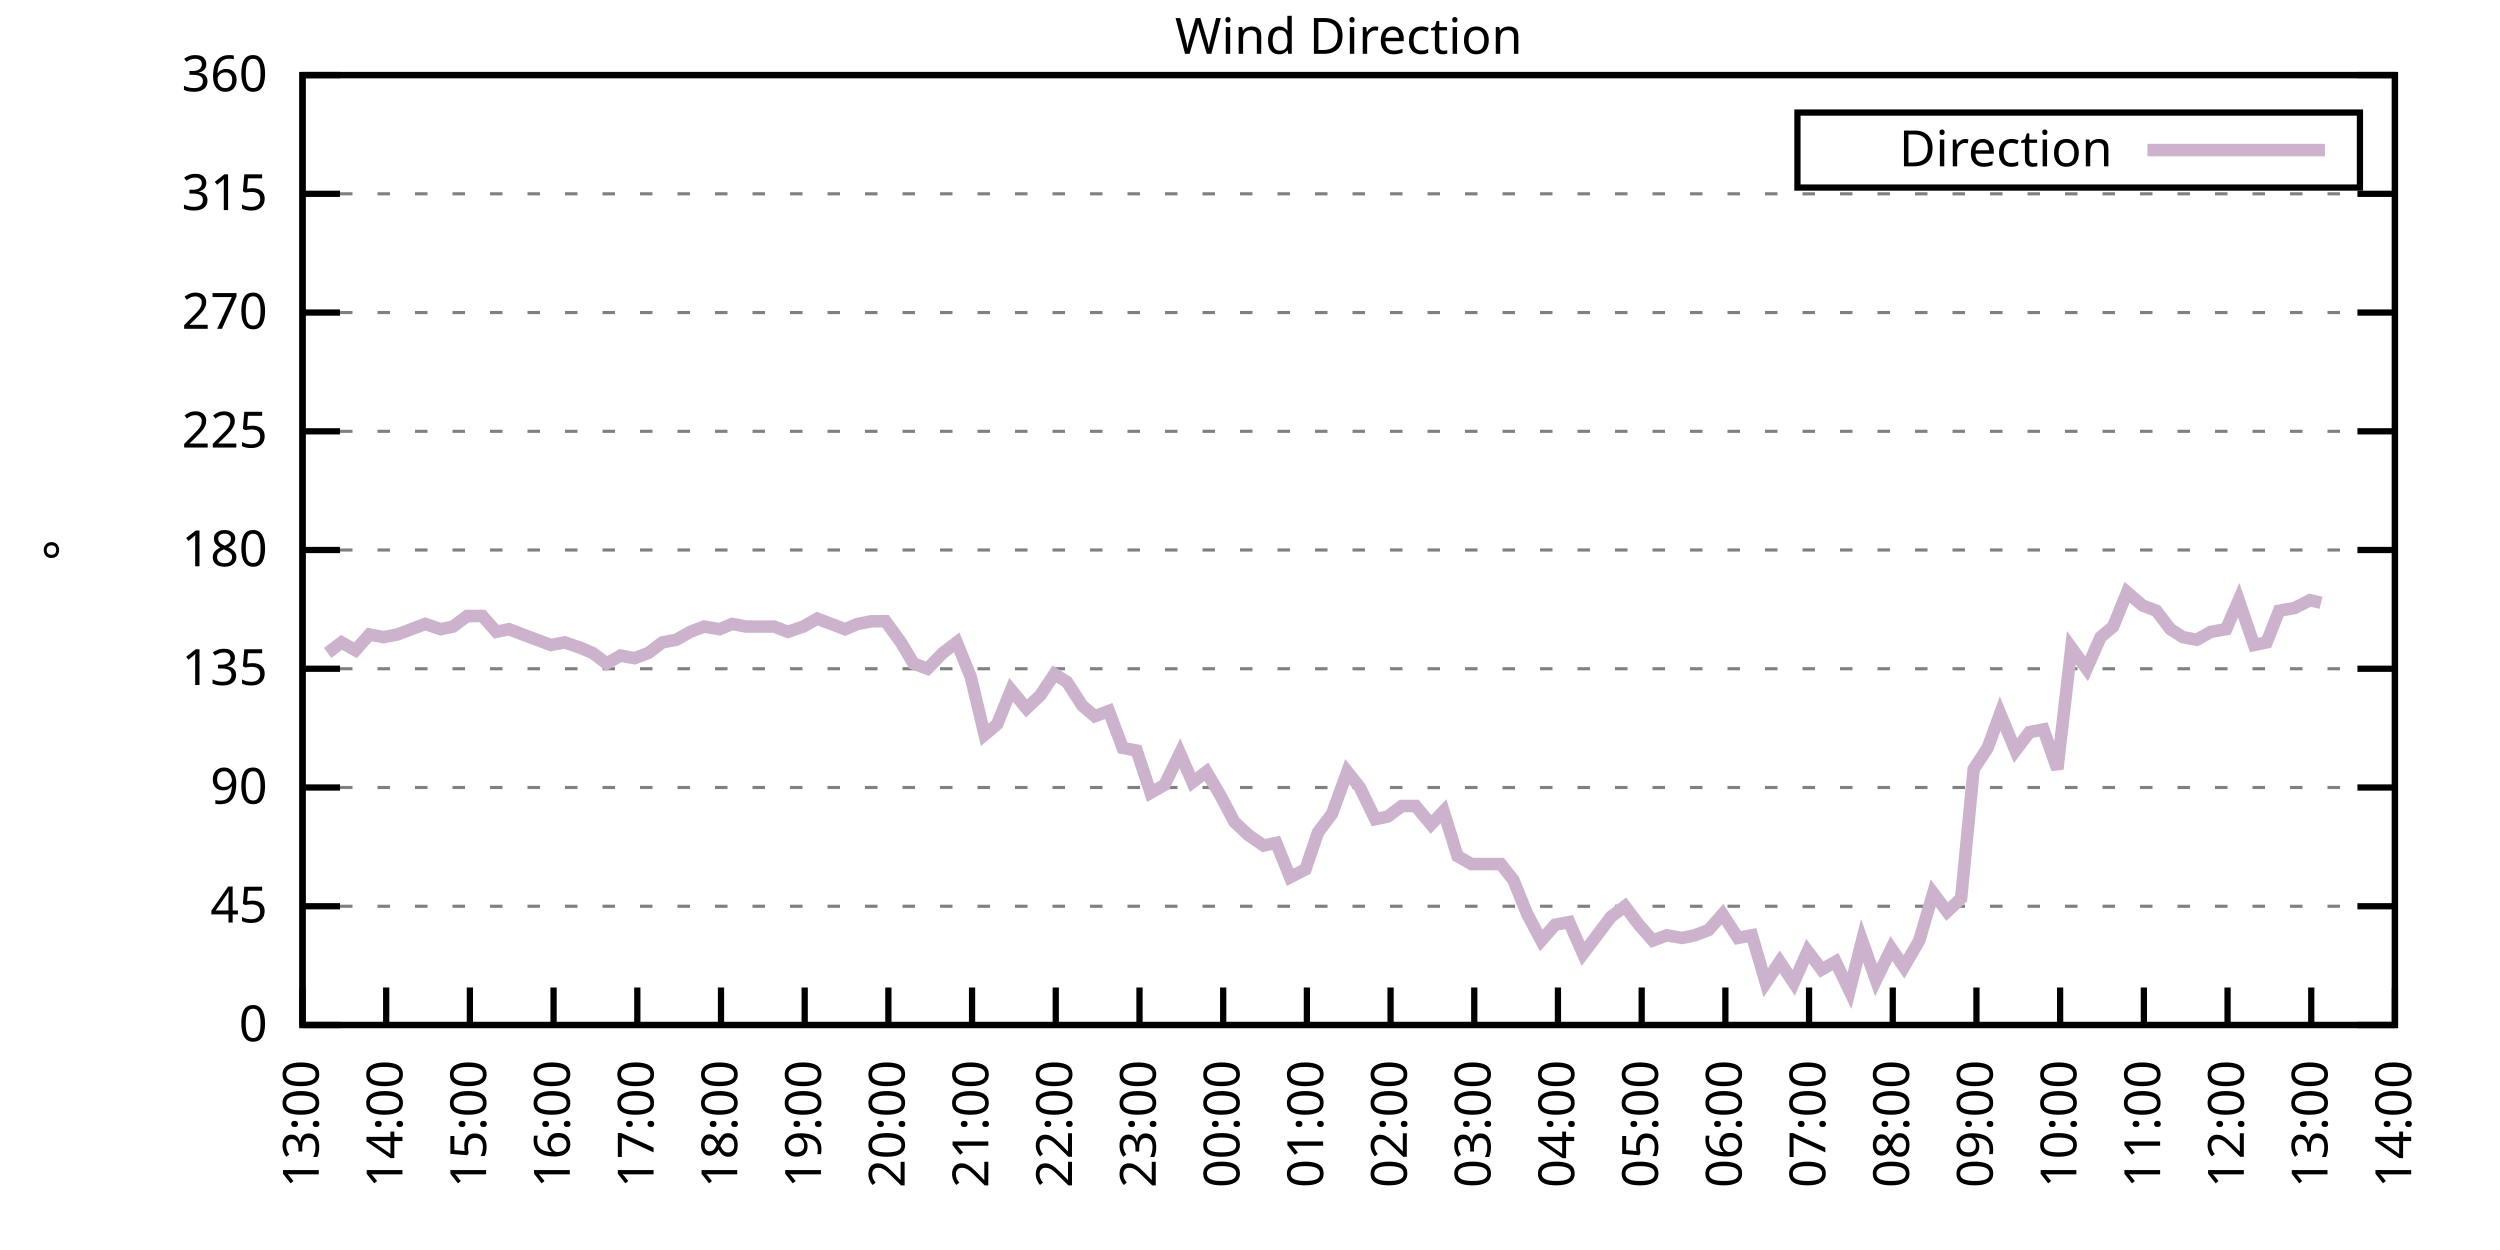
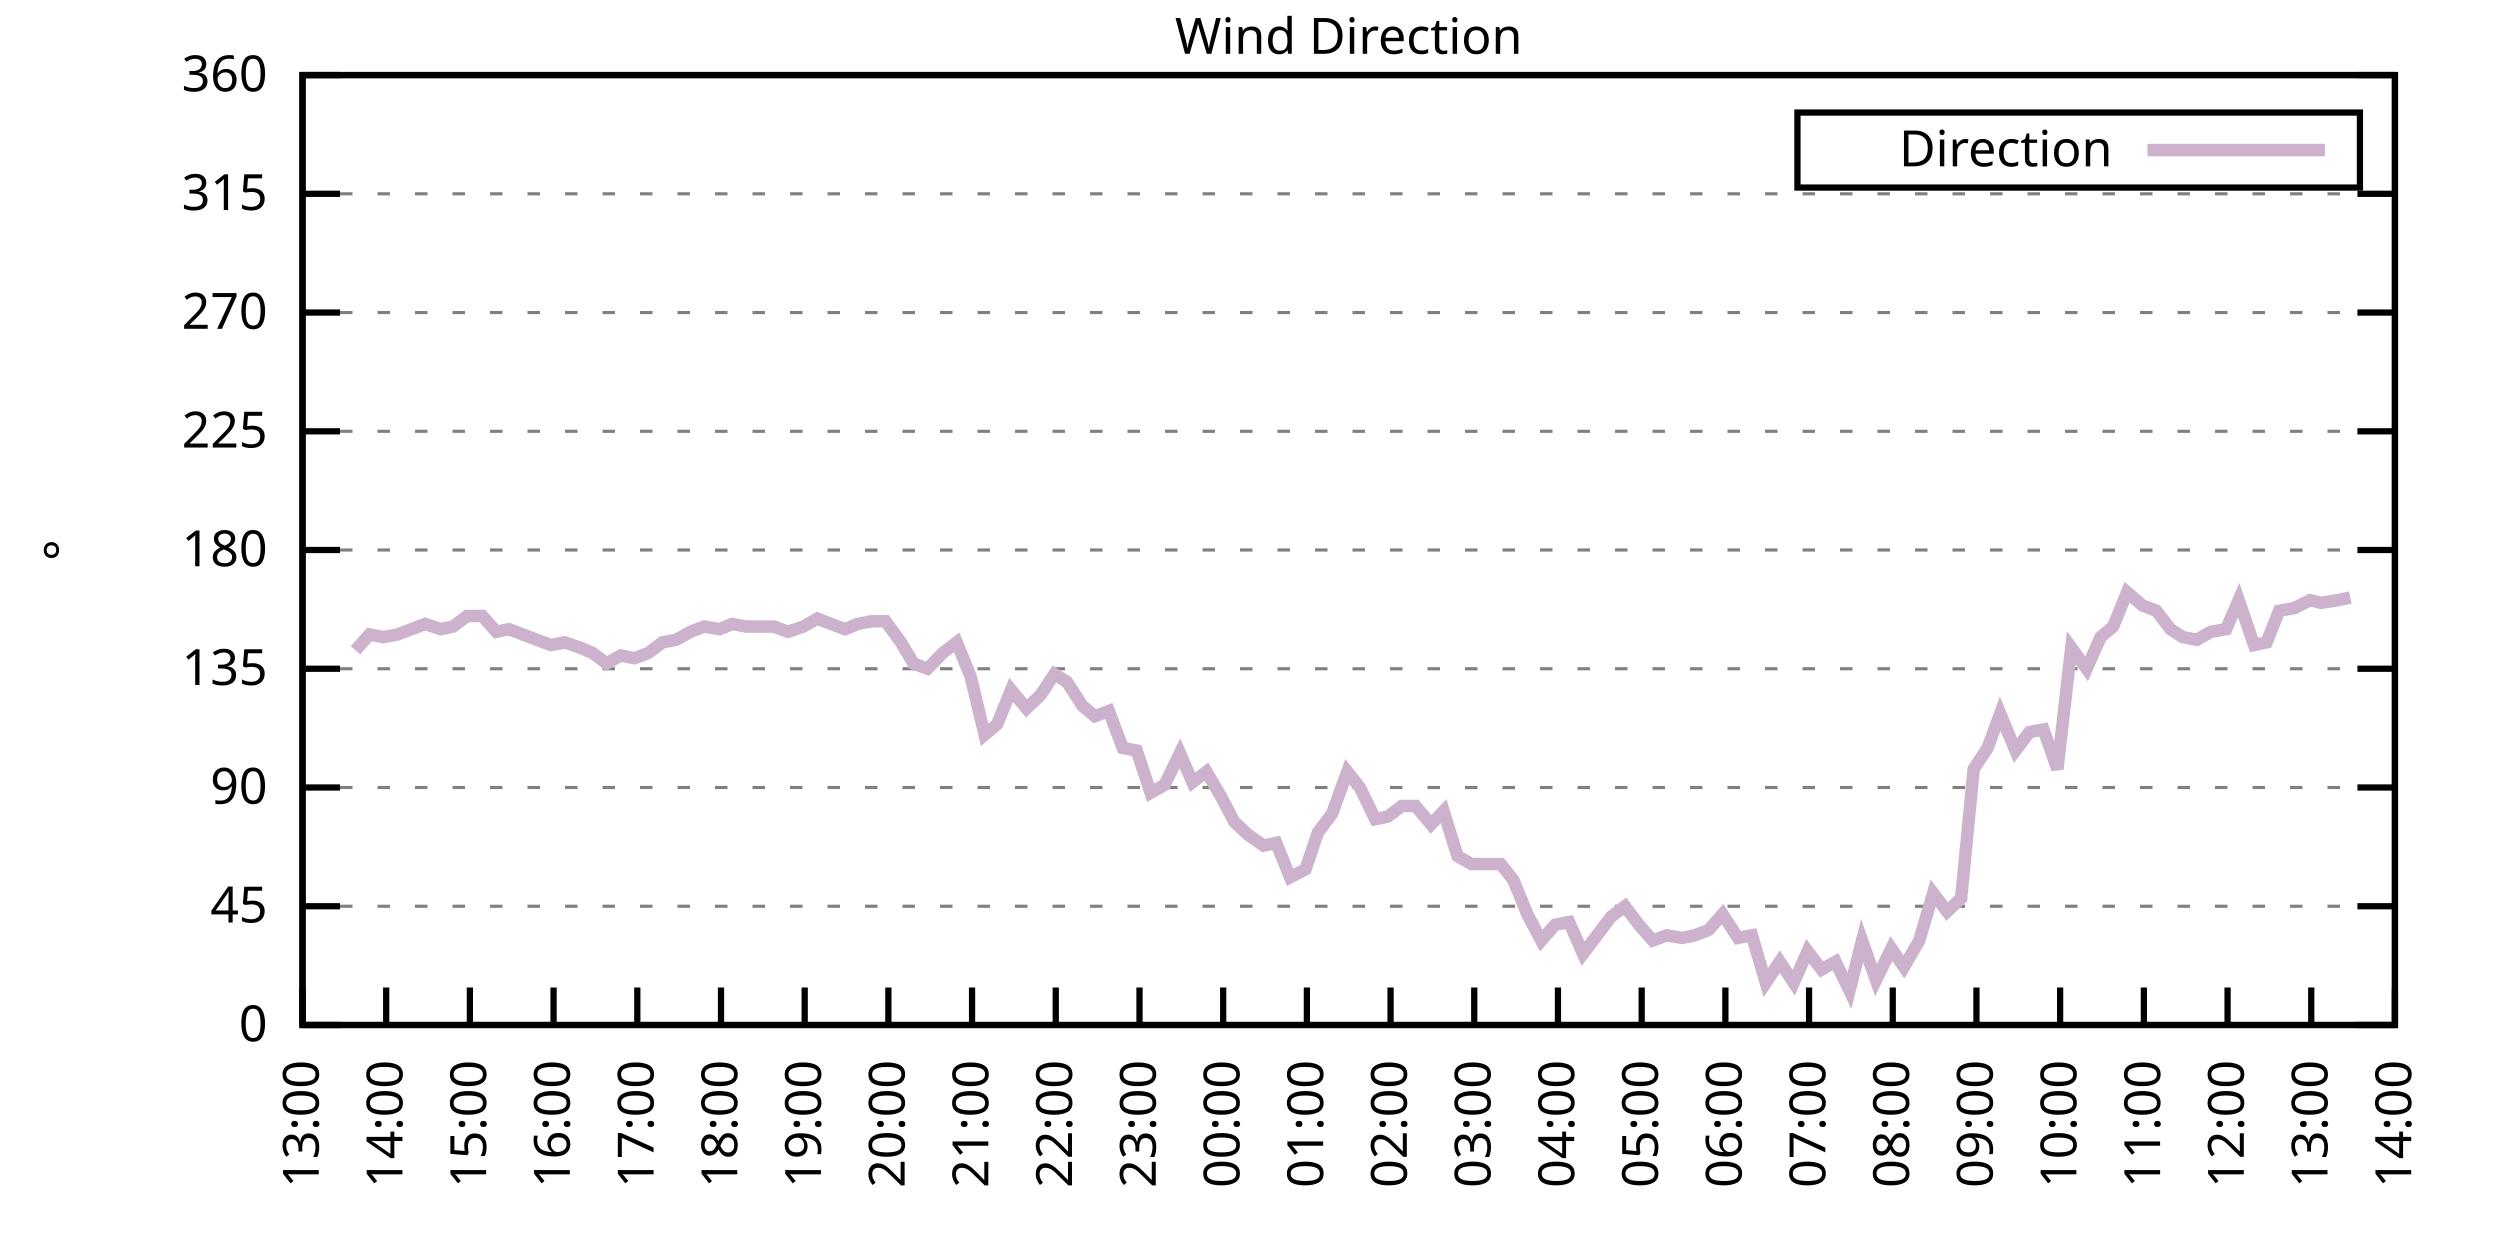
<svg xmlns="http://www.w3.org/2000/svg" xmlns:xlink="http://www.w3.org/1999/xlink" width="400" height="200" viewBox="0 0 400 200">
  <g id="gnuplot_canvas">
    <rect x="0" y="0" width="400" height="200" fill="none" />
    <defs>
      <circle id="gpDot" r="0.5" stroke-width="0.5" stroke="currentColor" />
      <path id="gpPt0" stroke-width="0.333" stroke="currentColor" d="M-1,0 h2 M0,-1 v2" />
      <path id="gpPt1" stroke-width="0.333" stroke="currentColor" d="M-1,-1 L1,1 M1,-1 L-1,1" />
      <path id="gpPt2" stroke-width="0.333" stroke="currentColor" d="M-1,0 L1,0 M0,-1 L0,1 M-1,-1 L1,1 M-1,1 L1,-1" />
      <rect id="gpPt3" stroke-width="0.333" stroke="currentColor" x="-1" y="-1" width="2" height="2" />
      <rect id="gpPt4" stroke-width="0.333" stroke="currentColor" fill="currentColor" x="-1" y="-1" width="2" height="2" />
      <circle id="gpPt5" stroke-width="0.333" stroke="currentColor" cx="0" cy="0" r="1" />
      <use xlink:href="#gpPt5" id="gpPt6" fill="currentColor" stroke="none" />
      <path id="gpPt7" stroke-width="0.333" stroke="currentColor" d="M0,-1.33 L-1.33,0.67 L1.33,0.67 z" />
      <use xlink:href="#gpPt7" id="gpPt8" fill="currentColor" stroke="none" />
      <use xlink:href="#gpPt7" id="gpPt9" stroke="currentColor" transform="rotate(180)" />
      <use xlink:href="#gpPt9" id="gpPt10" fill="currentColor" stroke="none" />
      <use xlink:href="#gpPt3" id="gpPt11" stroke="currentColor" transform="rotate(45)" />
      <use xlink:href="#gpPt11" id="gpPt12" fill="currentColor" stroke="none" />
      <path id="gpPt13" stroke-width="0.333" stroke="currentColor" d="M0,1.330 L1.265,0.411 L0.782,-1.067 L-0.782,-1.076 L-1.265,0.411 z" />
      <use xlink:href="#gpPt13" id="gpPt14" fill="currentColor" stroke="none" />
      <filter id="textbox" filterUnits="objectBoundingBox" x="0" y="0" height="1" width="1">
        <feFlood flood-color="white" flood-opacity="1" result="bgnd" />
        <feComposite in="SourceGraphic" in2="bgnd" operator="atop" />
      </filter>
      <filter id="greybox" filterUnits="objectBoundingBox" x="0" y="0" height="1" width="1">
        <feFlood flood-color="lightgrey" flood-opacity="1" result="grey" />
        <feComposite in="SourceGraphic" in2="grey" operator="atop" />
      </filter>
    </defs>
    <g fill="none" color="white" stroke="currentColor" stroke-width="1.00" stroke-linecap="butt" stroke-linejoin="miter">
</g>
    <g fill="none" color="black" stroke="currentColor" stroke-width="1.00" stroke-linecap="butt" stroke-linejoin="miter">
      <g stroke="none" shape-rendering="crispEdges">
        <polygon fill="rgb(255, 255, 255)" points="48.40,164.00 383.18,164.00 383.18,12.02 48.40,12.02 " />
      </g>
    </g>
    <g fill="none" color="black" stroke="currentColor" stroke-width="1.00" stroke-linecap="butt" stroke-linejoin="miter">
</g>
    <g fill="none" color="black" stroke="black" stroke-width="0.50" stroke-linecap="butt" stroke-linejoin="miter">
</g>
    <g fill="none" color="gray" stroke="currentColor" stroke-width="0.50" stroke-linecap="butt" stroke-linejoin="miter">
      <path stroke="gray" stroke-dasharray="2,4" class="gridline" d="M48.40,164.00 L383.19,164.00  " />
    </g>
    <g fill="none" color="gray" stroke="gray" stroke-width="1.00" stroke-linecap="butt" stroke-linejoin="miter">
</g>
    <g fill="none" color="black" stroke="currentColor" stroke-width="1.00" stroke-linecap="butt" stroke-linejoin="miter">
      <path stroke="black" d="M48.40,164.00 L54.40,164.00 M383.19,164.00 L377.19,164.00  " />
      <g transform="translate(42.80,166.60)" stroke="none" fill="black" font-family="Sans" font-size="8.00" text-anchor="end">
        <text>
          <tspan font-family="Sans"> 0</tspan>
        </text>
      </g>
    </g>
    <g fill="none" color="black" stroke="currentColor" stroke-width="1.00" stroke-linecap="butt" stroke-linejoin="miter">
</g>
    <g fill="none" color="black" stroke="black" stroke-width="0.50" stroke-linecap="butt" stroke-linejoin="miter">
</g>
    <g fill="none" color="gray" stroke="currentColor" stroke-width="0.50" stroke-linecap="butt" stroke-linejoin="miter">
      <path stroke="gray" stroke-dasharray="2,4" class="gridline" d="M48.40,145.00 L383.19,145.00  " />
    </g>
    <g fill="none" color="gray" stroke="gray" stroke-width="1.00" stroke-linecap="butt" stroke-linejoin="miter">
</g>
    <g fill="none" color="black" stroke="currentColor" stroke-width="1.00" stroke-linecap="butt" stroke-linejoin="miter">
      <path stroke="black" d="M48.40,145.00 L54.40,145.00 M383.19,145.00 L377.19,145.00  " />
      <g transform="translate(42.80,147.60)" stroke="none" fill="black" font-family="Sans" font-size="8.00" text-anchor="end">
        <text>
          <tspan font-family="Sans"> 45</tspan>
        </text>
      </g>
    </g>
    <g fill="none" color="black" stroke="currentColor" stroke-width="1.00" stroke-linecap="butt" stroke-linejoin="miter">
</g>
    <g fill="none" color="black" stroke="black" stroke-width="0.50" stroke-linecap="butt" stroke-linejoin="miter">
</g>
    <g fill="none" color="gray" stroke="currentColor" stroke-width="0.50" stroke-linecap="butt" stroke-linejoin="miter">
      <path stroke="gray" stroke-dasharray="2,4" class="gridline" d="M48.40,126.00 L383.19,126.00  " />
    </g>
    <g fill="none" color="gray" stroke="gray" stroke-width="1.00" stroke-linecap="butt" stroke-linejoin="miter">
</g>
    <g fill="none" color="black" stroke="currentColor" stroke-width="1.00" stroke-linecap="butt" stroke-linejoin="miter">
      <path stroke="black" d="M48.40,126.00 L54.40,126.00 M383.19,126.00 L377.19,126.00  " />
      <g transform="translate(42.80,128.60)" stroke="none" fill="black" font-family="Sans" font-size="8.00" text-anchor="end">
        <text>
          <tspan font-family="Sans"> 90</tspan>
        </text>
      </g>
    </g>
    <g fill="none" color="black" stroke="currentColor" stroke-width="1.00" stroke-linecap="butt" stroke-linejoin="miter">
</g>
    <g fill="none" color="black" stroke="black" stroke-width="0.50" stroke-linecap="butt" stroke-linejoin="miter">
</g>
    <g fill="none" color="gray" stroke="currentColor" stroke-width="0.50" stroke-linecap="butt" stroke-linejoin="miter">
      <path stroke="gray" stroke-dasharray="2,4" class="gridline" d="M48.40,107.00 L383.19,107.00  " />
    </g>
    <g fill="none" color="gray" stroke="gray" stroke-width="1.00" stroke-linecap="butt" stroke-linejoin="miter">
</g>
    <g fill="none" color="black" stroke="currentColor" stroke-width="1.00" stroke-linecap="butt" stroke-linejoin="miter">
      <path stroke="black" d="M48.40,107.00 L54.40,107.00 M383.19,107.00 L377.19,107.00  " />
      <g transform="translate(42.80,109.60)" stroke="none" fill="black" font-family="Sans" font-size="8.00" text-anchor="end">
        <text>
          <tspan font-family="Sans"> 135</tspan>
        </text>
      </g>
    </g>
    <g fill="none" color="black" stroke="currentColor" stroke-width="1.00" stroke-linecap="butt" stroke-linejoin="miter">
</g>
    <g fill="none" color="black" stroke="black" stroke-width="0.50" stroke-linecap="butt" stroke-linejoin="miter">
</g>
    <g fill="none" color="gray" stroke="currentColor" stroke-width="0.50" stroke-linecap="butt" stroke-linejoin="miter">
      <path stroke="gray" stroke-dasharray="2,4" class="gridline" d="M48.40,88.00 L383.19,88.00  " />
    </g>
    <g fill="none" color="gray" stroke="gray" stroke-width="1.00" stroke-linecap="butt" stroke-linejoin="miter">
</g>
    <g fill="none" color="black" stroke="currentColor" stroke-width="1.00" stroke-linecap="butt" stroke-linejoin="miter">
      <path stroke="black" d="M48.40,88.00 L54.40,88.00 M383.19,88.00 L377.19,88.00  " />
      <g transform="translate(42.80,90.60)" stroke="none" fill="black" font-family="Sans" font-size="8.00" text-anchor="end">
        <text>
          <tspan font-family="Sans"> 180</tspan>
        </text>
      </g>
    </g>
    <g fill="none" color="black" stroke="currentColor" stroke-width="1.00" stroke-linecap="butt" stroke-linejoin="miter">
</g>
    <g fill="none" color="black" stroke="black" stroke-width="0.50" stroke-linecap="butt" stroke-linejoin="miter">
</g>
    <g fill="none" color="gray" stroke="currentColor" stroke-width="0.50" stroke-linecap="butt" stroke-linejoin="miter">
      <path stroke="gray" stroke-dasharray="2,4" class="gridline" d="M48.40,69.01 L383.19,69.01  " />
    </g>
    <g fill="none" color="gray" stroke="gray" stroke-width="1.00" stroke-linecap="butt" stroke-linejoin="miter">
</g>
    <g fill="none" color="black" stroke="currentColor" stroke-width="1.00" stroke-linecap="butt" stroke-linejoin="miter">
      <path stroke="black" d="M48.40,69.01 L54.40,69.01 M383.19,69.01 L377.19,69.01  " />
      <g transform="translate(42.80,71.61)" stroke="none" fill="black" font-family="Sans" font-size="8.00" text-anchor="end">
        <text>
          <tspan font-family="Sans"> 225</tspan>
        </text>
      </g>
    </g>
    <g fill="none" color="black" stroke="currentColor" stroke-width="1.00" stroke-linecap="butt" stroke-linejoin="miter">
</g>
    <g fill="none" color="black" stroke="black" stroke-width="0.50" stroke-linecap="butt" stroke-linejoin="miter">
</g>
    <g fill="none" color="gray" stroke="currentColor" stroke-width="0.50" stroke-linecap="butt" stroke-linejoin="miter">
      <path stroke="gray" stroke-dasharray="2,4" class="gridline" d="M48.40,50.01 L383.19,50.01  " />
    </g>
    <g fill="none" color="gray" stroke="gray" stroke-width="1.00" stroke-linecap="butt" stroke-linejoin="miter">
</g>
    <g fill="none" color="black" stroke="currentColor" stroke-width="1.00" stroke-linecap="butt" stroke-linejoin="miter">
      <path stroke="black" d="M48.40,50.01 L54.40,50.01 M383.19,50.01 L377.19,50.01  " />
      <g transform="translate(42.80,52.61)" stroke="none" fill="black" font-family="Sans" font-size="8.00" text-anchor="end">
        <text>
          <tspan font-family="Sans"> 270</tspan>
        </text>
      </g>
    </g>
    <g fill="none" color="black" stroke="currentColor" stroke-width="1.00" stroke-linecap="butt" stroke-linejoin="miter">
</g>
    <g fill="none" color="black" stroke="black" stroke-width="0.50" stroke-linecap="butt" stroke-linejoin="miter">
</g>
    <g fill="none" color="gray" stroke="currentColor" stroke-width="0.50" stroke-linecap="butt" stroke-linejoin="miter">
      <path stroke="gray" stroke-dasharray="2,4" class="gridline" d="M48.40,31.01 L383.19,31.01  " />
    </g>
    <g fill="none" color="gray" stroke="gray" stroke-width="1.00" stroke-linecap="butt" stroke-linejoin="miter">
</g>
    <g fill="none" color="black" stroke="currentColor" stroke-width="1.00" stroke-linecap="butt" stroke-linejoin="miter">
      <path stroke="black" d="M48.40,31.01 L54.40,31.01 M383.19,31.01 L377.19,31.01  " />
      <g transform="translate(42.80,33.61)" stroke="none" fill="black" font-family="Sans" font-size="8.00" text-anchor="end">
        <text>
          <tspan font-family="Sans"> 315</tspan>
        </text>
      </g>
    </g>
    <g fill="none" color="black" stroke="currentColor" stroke-width="1.00" stroke-linecap="butt" stroke-linejoin="miter">
</g>
    <g fill="none" color="black" stroke="black" stroke-width="0.50" stroke-linecap="butt" stroke-linejoin="miter">
</g>
    <g fill="none" color="gray" stroke="currentColor" stroke-width="0.50" stroke-linecap="butt" stroke-linejoin="miter">
      <path stroke="gray" stroke-dasharray="2,4" class="gridline" d="M48.40,12.01 L383.19,12.01  " />
    </g>
    <g fill="none" color="gray" stroke="gray" stroke-width="1.00" stroke-linecap="butt" stroke-linejoin="miter">
</g>
    <g fill="none" color="black" stroke="currentColor" stroke-width="1.00" stroke-linecap="butt" stroke-linejoin="miter">
      <path stroke="black" d="M48.40,12.01 L54.40,12.01 M383.19,12.01 L377.19,12.01  " />
      <g transform="translate(42.80,14.61)" stroke="none" fill="black" font-family="Sans" font-size="8.00" text-anchor="end">
        <text>
          <tspan font-family="Sans"> 360</tspan>
        </text>
      </g>
    </g>
    <g fill="none" color="black" stroke="currentColor" stroke-width="1.00" stroke-linecap="butt" stroke-linejoin="miter">
      <path stroke="black" d="M48.40,164.00 L48.40,158.00  " />
      <g transform="translate(51.00,169.60) rotate(270.00)" stroke="none" fill="black" font-family="Sans" font-size="8.00" text-anchor="end">
        <text>
          <tspan font-family="Sans">13:00</tspan>
        </text>
      </g>
    </g>
    <g fill="none" color="black" stroke="currentColor" stroke-width="1.00" stroke-linecap="butt" stroke-linejoin="miter">
      <path stroke="black" d="M61.79,164.00 L61.79,158.00  " />
      <g transform="translate(64.39,169.60) rotate(270.00)" stroke="none" fill="black" font-family="Sans" font-size="8.00" text-anchor="end">
        <text>
          <tspan font-family="Sans">14:00</tspan>
        </text>
      </g>
    </g>
    <g fill="none" color="black" stroke="currentColor" stroke-width="1.00" stroke-linecap="butt" stroke-linejoin="miter">
      <path stroke="black" d="M75.18,164.00 L75.18,158.00  " />
      <g transform="translate(77.78,169.60) rotate(270.00)" stroke="none" fill="black" font-family="Sans" font-size="8.00" text-anchor="end">
        <text>
          <tspan font-family="Sans">15:00</tspan>
        </text>
      </g>
    </g>
    <g fill="none" color="black" stroke="currentColor" stroke-width="1.00" stroke-linecap="butt" stroke-linejoin="miter">
      <path stroke="black" d="M88.57,164.00 L88.57,158.00  " />
      <g transform="translate(91.17,169.60) rotate(270.00)" stroke="none" fill="black" font-family="Sans" font-size="8.00" text-anchor="end">
        <text>
          <tspan font-family="Sans">16:00</tspan>
        </text>
      </g>
    </g>
    <g fill="none" color="black" stroke="currentColor" stroke-width="1.00" stroke-linecap="butt" stroke-linejoin="miter">
      <path stroke="black" d="M101.97,164.00 L101.97,158.00  " />
      <g transform="translate(104.57,169.60) rotate(270.00)" stroke="none" fill="black" font-family="Sans" font-size="8.00" text-anchor="end">
        <text>
          <tspan font-family="Sans">17:00</tspan>
        </text>
      </g>
    </g>
    <g fill="none" color="black" stroke="currentColor" stroke-width="1.00" stroke-linecap="butt" stroke-linejoin="miter">
      <path stroke="black" d="M115.36,164.00 L115.36,158.00  " />
      <g transform="translate(117.96,169.60) rotate(270.00)" stroke="none" fill="black" font-family="Sans" font-size="8.00" text-anchor="end">
        <text>
          <tspan font-family="Sans">18:00</tspan>
        </text>
      </g>
    </g>
    <g fill="none" color="black" stroke="currentColor" stroke-width="1.00" stroke-linecap="butt" stroke-linejoin="miter">
      <path stroke="black" d="M128.75,164.00 L128.75,158.00  " />
      <g transform="translate(131.35,169.60) rotate(270.00)" stroke="none" fill="black" font-family="Sans" font-size="8.00" text-anchor="end">
        <text>
          <tspan font-family="Sans">19:00</tspan>
        </text>
      </g>
    </g>
    <g fill="none" color="black" stroke="currentColor" stroke-width="1.00" stroke-linecap="butt" stroke-linejoin="miter">
      <path stroke="black" d="M142.14,164.00 L142.14,158.00  " />
      <g transform="translate(144.74,169.60) rotate(270.00)" stroke="none" fill="black" font-family="Sans" font-size="8.00" text-anchor="end">
        <text>
          <tspan font-family="Sans">20:00</tspan>
        </text>
      </g>
    </g>
    <g fill="none" color="black" stroke="currentColor" stroke-width="1.00" stroke-linecap="butt" stroke-linejoin="miter">
      <path stroke="black" d="M155.53,164.00 L155.53,158.00  " />
      <g transform="translate(158.13,169.60) rotate(270.00)" stroke="none" fill="black" font-family="Sans" font-size="8.00" text-anchor="end">
        <text>
          <tspan font-family="Sans">21:00</tspan>
        </text>
      </g>
    </g>
    <g fill="none" color="black" stroke="currentColor" stroke-width="1.00" stroke-linecap="butt" stroke-linejoin="miter">
      <path stroke="black" d="M168.92,164.00 L168.92,158.00  " />
      <g transform="translate(171.52,169.60) rotate(270.00)" stroke="none" fill="black" font-family="Sans" font-size="8.00" text-anchor="end">
        <text>
          <tspan font-family="Sans">22:00</tspan>
        </text>
      </g>
    </g>
    <g fill="none" color="black" stroke="currentColor" stroke-width="1.00" stroke-linecap="butt" stroke-linejoin="miter">
      <path stroke="black" d="M182.32,164.00 L182.32,158.00  " />
      <g transform="translate(184.92,169.60) rotate(270.00)" stroke="none" fill="black" font-family="Sans" font-size="8.00" text-anchor="end">
        <text>
          <tspan font-family="Sans">23:00</tspan>
        </text>
      </g>
    </g>
    <g fill="none" color="black" stroke="currentColor" stroke-width="1.00" stroke-linecap="butt" stroke-linejoin="miter">
      <path stroke="black" d="M195.71,164.00 L195.71,158.00  " />
      <g transform="translate(198.31,169.60) rotate(270.00)" stroke="none" fill="black" font-family="Sans" font-size="8.00" text-anchor="end">
        <text>
          <tspan font-family="Sans">00:00</tspan>
        </text>
      </g>
    </g>
    <g fill="none" color="black" stroke="currentColor" stroke-width="1.00" stroke-linecap="butt" stroke-linejoin="miter">
      <path stroke="black" d="M209.10,164.00 L209.10,158.00  " />
      <g transform="translate(211.70,169.60) rotate(270.00)" stroke="none" fill="black" font-family="Sans" font-size="8.00" text-anchor="end">
        <text>
          <tspan font-family="Sans">01:00</tspan>
        </text>
      </g>
    </g>
    <g fill="none" color="black" stroke="currentColor" stroke-width="1.00" stroke-linecap="butt" stroke-linejoin="miter">
      <path stroke="black" d="M222.49,164.00 L222.49,158.00  " />
      <g transform="translate(225.09,169.60) rotate(270.00)" stroke="none" fill="black" font-family="Sans" font-size="8.00" text-anchor="end">
        <text>
          <tspan font-family="Sans">02:00</tspan>
        </text>
      </g>
    </g>
    <g fill="none" color="black" stroke="currentColor" stroke-width="1.00" stroke-linecap="butt" stroke-linejoin="miter">
      <path stroke="black" d="M235.88,164.00 L235.88,158.00  " />
      <g transform="translate(238.48,169.60) rotate(270.00)" stroke="none" fill="black" font-family="Sans" font-size="8.00" text-anchor="end">
        <text>
          <tspan font-family="Sans">03:00</tspan>
        </text>
      </g>
    </g>
    <g fill="none" color="black" stroke="currentColor" stroke-width="1.00" stroke-linecap="butt" stroke-linejoin="miter">
      <path stroke="black" d="M249.27,164.00 L249.27,158.00  " />
      <g transform="translate(251.87,169.60) rotate(270.00)" stroke="none" fill="black" font-family="Sans" font-size="8.00" text-anchor="end">
        <text>
          <tspan font-family="Sans">04:00</tspan>
        </text>
      </g>
    </g>
    <g fill="none" color="black" stroke="currentColor" stroke-width="1.00" stroke-linecap="butt" stroke-linejoin="miter">
      <path stroke="black" d="M262.67,164.00 L262.67,158.00  " />
      <g transform="translate(265.27,169.60) rotate(270.00)" stroke="none" fill="black" font-family="Sans" font-size="8.00" text-anchor="end">
        <text>
          <tspan font-family="Sans">05:00</tspan>
        </text>
      </g>
    </g>
    <g fill="none" color="black" stroke="currentColor" stroke-width="1.00" stroke-linecap="butt" stroke-linejoin="miter">
      <path stroke="black" d="M276.06,164.00 L276.06,158.00  " />
      <g transform="translate(278.66,169.60) rotate(270.00)" stroke="none" fill="black" font-family="Sans" font-size="8.00" text-anchor="end">
        <text>
          <tspan font-family="Sans">06:00</tspan>
        </text>
      </g>
    </g>
    <g fill="none" color="black" stroke="currentColor" stroke-width="1.00" stroke-linecap="butt" stroke-linejoin="miter">
      <path stroke="black" d="M289.45,164.00 L289.45,158.00  " />
      <g transform="translate(292.05,169.60) rotate(270.00)" stroke="none" fill="black" font-family="Sans" font-size="8.00" text-anchor="end">
        <text>
          <tspan font-family="Sans">07:00</tspan>
        </text>
      </g>
    </g>
    <g fill="none" color="black" stroke="currentColor" stroke-width="1.00" stroke-linecap="butt" stroke-linejoin="miter">
      <path stroke="black" d="M302.84,164.00 L302.84,158.00  " />
      <g transform="translate(305.44,169.60) rotate(270.00)" stroke="none" fill="black" font-family="Sans" font-size="8.00" text-anchor="end">
        <text>
          <tspan font-family="Sans">08:00</tspan>
        </text>
      </g>
    </g>
    <g fill="none" color="black" stroke="currentColor" stroke-width="1.00" stroke-linecap="butt" stroke-linejoin="miter">
      <path stroke="black" d="M316.23,164.00 L316.23,158.00  " />
      <g transform="translate(318.83,169.60) rotate(270.00)" stroke="none" fill="black" font-family="Sans" font-size="8.00" text-anchor="end">
        <text>
          <tspan font-family="Sans">09:00</tspan>
        </text>
      </g>
    </g>
    <g fill="none" color="black" stroke="currentColor" stroke-width="1.00" stroke-linecap="butt" stroke-linejoin="miter">
      <path stroke="black" d="M329.62,164.00 L329.62,158.00  " />
      <g transform="translate(332.22,169.60) rotate(270.00)" stroke="none" fill="black" font-family="Sans" font-size="8.00" text-anchor="end">
        <text>
          <tspan font-family="Sans">10:00</tspan>
        </text>
      </g>
    </g>
    <g fill="none" color="black" stroke="currentColor" stroke-width="1.00" stroke-linecap="butt" stroke-linejoin="miter">
      <path stroke="black" d="M343.02,164.00 L343.02,158.00  " />
      <g transform="translate(345.62,169.60) rotate(270.00)" stroke="none" fill="black" font-family="Sans" font-size="8.00" text-anchor="end">
        <text>
          <tspan font-family="Sans">11:00</tspan>
        </text>
      </g>
    </g>
    <g fill="none" color="black" stroke="currentColor" stroke-width="1.00" stroke-linecap="butt" stroke-linejoin="miter">
      <path stroke="black" d="M356.41,164.00 L356.41,158.00  " />
      <g transform="translate(359.01,169.60) rotate(270.00)" stroke="none" fill="black" font-family="Sans" font-size="8.00" text-anchor="end">
        <text>
          <tspan font-family="Sans">12:00</tspan>
        </text>
      </g>
    </g>
    <g fill="none" color="black" stroke="currentColor" stroke-width="1.00" stroke-linecap="butt" stroke-linejoin="miter">
      <path stroke="black" d="M369.80,164.00 L369.80,158.00  " />
      <g transform="translate(372.40,169.60) rotate(270.00)" stroke="none" fill="black" font-family="Sans" font-size="8.00" text-anchor="end">
        <text>
          <tspan font-family="Sans">13:00</tspan>
        </text>
      </g>
    </g>
    <g fill="none" color="black" stroke="currentColor" stroke-width="1.00" stroke-linecap="butt" stroke-linejoin="miter">
      <path stroke="black" d="M383.19,164.00 L383.19,158.00  " />
      <g transform="translate(385.79,169.60) rotate(270.00)" stroke="none" fill="black" font-family="Sans" font-size="8.00" text-anchor="end">
        <text>
          <tspan font-family="Sans">14:00</tspan>
        </text>
      </g>
    </g>
    <g fill="none" color="black" stroke="currentColor" stroke-width="1.00" stroke-linecap="butt" stroke-linejoin="miter">
</g>
    <g fill="none" color="black" stroke="currentColor" stroke-width="1.00" stroke-linecap="butt" stroke-linejoin="miter">
      <path stroke="black" d="M48.40,12.01 L48.40,164.00 L383.19,164.00 L383.19,12.01 L48.40,12.01 Z  " />
    </g>
    <g fill="none" color="black" stroke="currentColor" stroke-width="1.00" stroke-linecap="butt" stroke-linejoin="miter">
</g>
    <g fill="none" color="black" stroke="currentColor" stroke-width="1.00" stroke-linecap="butt" stroke-linejoin="miter">
      <path stroke="black" d="M287.59,30.01 L287.59,18.01 L377.59,18.01 L377.59,30.01 L287.59,30.01 Z  " />
    </g>
    <g id="Wind_direction_plot_1">
      <g fill="none" color="white" stroke="black" stroke-width="2.00" stroke-linecap="butt" stroke-linejoin="miter">
</g>
      <g fill="none" color="black" stroke="currentColor" stroke-width="2.00" stroke-linecap="butt" stroke-linejoin="miter">
        <g transform="translate(337.99,26.61)" stroke="none" fill="black" font-family="Sans" font-size="8.00" text-anchor="end">
          <text>
            <tspan font-family="Sans">Direction</tspan>
          </text>
        </g>
      </g>
      <g fill="none" color="black" stroke="currentColor" stroke-width="2.00" stroke-linecap="butt" stroke-linejoin="miter">
-         <path stroke="rgb(204, 178, 204)" d="M343.59,24.01 L371.99,24.01 M52.42,104.47 L54.65,102.78 L56.88,104.05 L59.11,101.52 L61.35,101.94 L63.58,101.52   L65.81,100.67 L68.04,99.83 L70.50,100.67 L72.50,100.25 L74.74,98.56 L77.19,98.56 L79.42,101.09 L81.43,100.67   L83.66,101.52 L85.90,102.36 L88.13,103.20 L90.36,102.78 L92.82,103.63 L94.82,104.47 L97.06,106.16 L99.29,104.89   L101.52,105.31 L103.75,104.47 L105.98,102.78 L108.22,102.36 L110.45,101.09 L112.68,100.25 L115.13,100.67 L117.14,99.83   L119.38,100.25 L121.61,100.25 L123.84,100.25 L126.07,101.09 L128.53,100.25 L130.76,98.98 L132.99,99.83 L135.22,100.67   L137.23,99.83 L139.46,99.40 L141.69,99.40 L144.15,102.78 L146.16,106.16 L148.39,107.00 L150.85,104.47 L153.08,102.78   L155.31,108.27 L157.54,117.56 L159.55,115.87 L161.78,110.38 L164.24,113.34 L166.47,111.23 L168.70,107.85 L170.71,109.11   L173.17,112.91 L175.17,114.60 L177.41,113.76 L179.64,119.67 L181.87,120.09 L184.10,126.85 L186.33,125.58 L188.79,120.51   L190.80,125.16 L193.03,123.47 L195.26,127.27 L197.49,131.49 L199.73,133.60 L202.18,135.29 L204.19,134.87 L206.42,140.36   L208.88,139.09 L210.88,133.18 L213.12,130.22 L215.57,123.47 L217.58,126.00 L220.04,131.07 L222.04,130.65 L224.28,128.96   L226.51,128.96 L228.96,131.91 L230.97,129.80 L233.20,136.98 L235.44,138.25 L237.67,138.25 L240.12,138.25 L242.13,140.78   L244.36,146.27 L246.60,150.49 L248.83,147.96 L251.06,147.53 L253.29,152.60 L257.76,146.69 L259.99,145.00 L262.22,147.96   L264.45,150.49 L266.68,149.65 L269.14,150.07 L271.15,149.65 L273.38,148.80 L275.61,146.27 L278.07,150.07 L280.30,149.65   L282.53,157.24 L284.76,153.87 L286.99,157.24 L289.23,152.18 L291.46,155.13 L293.69,153.87 L295.92,158.51 L297.93,150.49   L300.16,156.82 L302.62,151.76 L304.63,154.71 L307.08,150.49 L309.31,142.89 L311.54,145.85 L313.78,143.73 L315.79,123.05   L318.02,119.67 L320.03,114.18 L322.48,120.09 L324.71,117.14 L326.95,116.71 L329.18,123.05 L331.41,103.63 L333.86,107.00   L336.10,101.94 L338.10,100.25 L340.34,94.76 L342.79,96.87 L345.02,97.72 L347.26,100.67 L349.26,101.94 L351.50,102.36   L353.73,101.09 L356.18,100.67 L358.19,96.03 L360.65,103.20 L362.66,102.78 L364.66,97.72 L367.12,97.29 L369.58,96.03   L371.36,96.45  " />
+         <path stroke="rgb(204, 178, 204)" d="M343.59,24.01 L371.99,24.01 M56.88,104.05 L59.11,101.52 L61.35,101.94 L63.58,101.52 L65.81,100.67 L68.04,99.83   L70.50,100.67 L72.50,100.25 L74.74,98.56 L77.19,98.56 L79.42,101.09 L81.43,100.67 L83.66,101.52 L85.90,102.36   L88.13,103.20 L90.36,102.78 L92.82,103.63 L94.82,104.47 L97.06,106.16 L99.29,104.89 L101.52,105.31 L103.75,104.47   L105.98,102.78 L108.22,102.36 L110.45,101.09 L112.68,100.25 L115.13,100.67 L117.14,99.83 L119.38,100.25 L121.61,100.25   L123.84,100.25 L126.07,101.09 L128.53,100.25 L130.76,98.98 L132.99,99.83 L135.22,100.67 L137.23,99.83 L139.46,99.40   L141.69,99.40 L144.15,102.78 L146.16,106.16 L148.39,107.00 L150.85,104.47 L153.08,102.78 L155.31,108.27 L157.54,117.56   L159.55,115.87 L161.78,110.38 L164.24,113.34 L166.47,111.23 L168.70,107.85 L170.71,109.11 L173.17,112.91 L175.17,114.60   L177.41,113.76 L179.64,119.67 L181.87,120.09 L184.10,126.85 L186.33,125.58 L188.79,120.51 L190.80,125.16 L193.03,123.47   L195.26,127.27 L197.49,131.49 L199.73,133.60 L202.18,135.29 L204.19,134.87 L206.42,140.36 L208.88,139.09 L210.88,133.18   L213.12,130.22 L215.57,123.47 L217.58,126.00 L220.04,131.07 L222.04,130.65 L224.28,128.96 L226.51,128.96 L228.96,131.91   L230.97,129.80 L233.20,136.98 L235.44,138.25 L237.67,138.25 L240.12,138.25 L242.13,140.78 L244.36,146.27 L246.60,150.49   L248.83,147.96 L251.06,147.53 L253.29,152.60 L257.76,146.69 L259.99,145.00 L262.22,147.96 L264.45,150.49 L266.68,149.65   L269.14,150.07 L271.15,149.65 L273.38,148.80 L275.61,146.27 L278.07,150.07 L280.30,149.65 L282.53,157.24 L284.76,153.87   L286.99,157.24 L289.23,152.18 L291.46,155.13 L293.69,153.87 L295.92,158.51 L297.93,150.49 L300.16,156.82 L302.62,151.76   L304.63,154.71 L307.08,150.49 L309.31,142.89 L311.54,145.85 L313.78,143.73 L315.79,123.05 L318.02,119.67 L320.03,114.18   L322.48,120.09 L324.71,117.14 L326.95,116.71 L329.18,123.05 L331.41,103.63 L333.86,107.00 L336.10,101.94 L338.10,100.25   L340.34,94.76 L342.79,96.87 L345.02,97.72 L347.26,100.67 L349.26,101.94 L351.50,102.36 L353.73,101.09 L356.18,100.67   L358.19,96.03 L360.65,103.20 L362.66,102.78 L364.66,97.72 L367.12,97.29 L369.58,96.03 L371.36,96.45 L374.04,96.03   L376.05,95.60  " />
      </g>
    </g>
    <g fill="none" color="black" stroke="currentColor" stroke-width="2.00" stroke-linecap="butt" stroke-linejoin="miter">
</g>
    <g fill="none" color="black" stroke="black" stroke-width="1.00" stroke-linecap="butt" stroke-linejoin="miter">
</g>
    <g fill="none" color="black" stroke="currentColor" stroke-width="1.00" stroke-linecap="butt" stroke-linejoin="miter">
      <path stroke="black" d="M48.40,12.01 L48.40,164.00 L383.19,164.00 L383.19,12.01 L48.40,12.01 Z  " />
      <g transform="translate(12.80,88.01) rotate(270.00)" stroke="none" fill="black" font-family="Sans" font-size="8.00" text-anchor="middle">
        <text>
          <tspan font-family="Sans">°</tspan>
        </text>
      </g>
    </g>
    <g fill="none" color="black" stroke="currentColor" stroke-width="1.00" stroke-linecap="butt" stroke-linejoin="miter">
</g>
    <g fill="none" color="black" stroke="currentColor" stroke-width="1.00" stroke-linecap="butt" stroke-linejoin="miter">
      <g transform="translate(215.79,8.61)" stroke="none" fill="black" font-family="Sans" font-size="8.00" text-anchor="middle">
        <text>
          <tspan font-family="Sans">Wind Direction</tspan>
        </text>
      </g>
    </g>
    <g fill="none" color="black" stroke="currentColor" stroke-width="1.00" stroke-linecap="butt" stroke-linejoin="miter">
</g>
  </g>
</svg>
